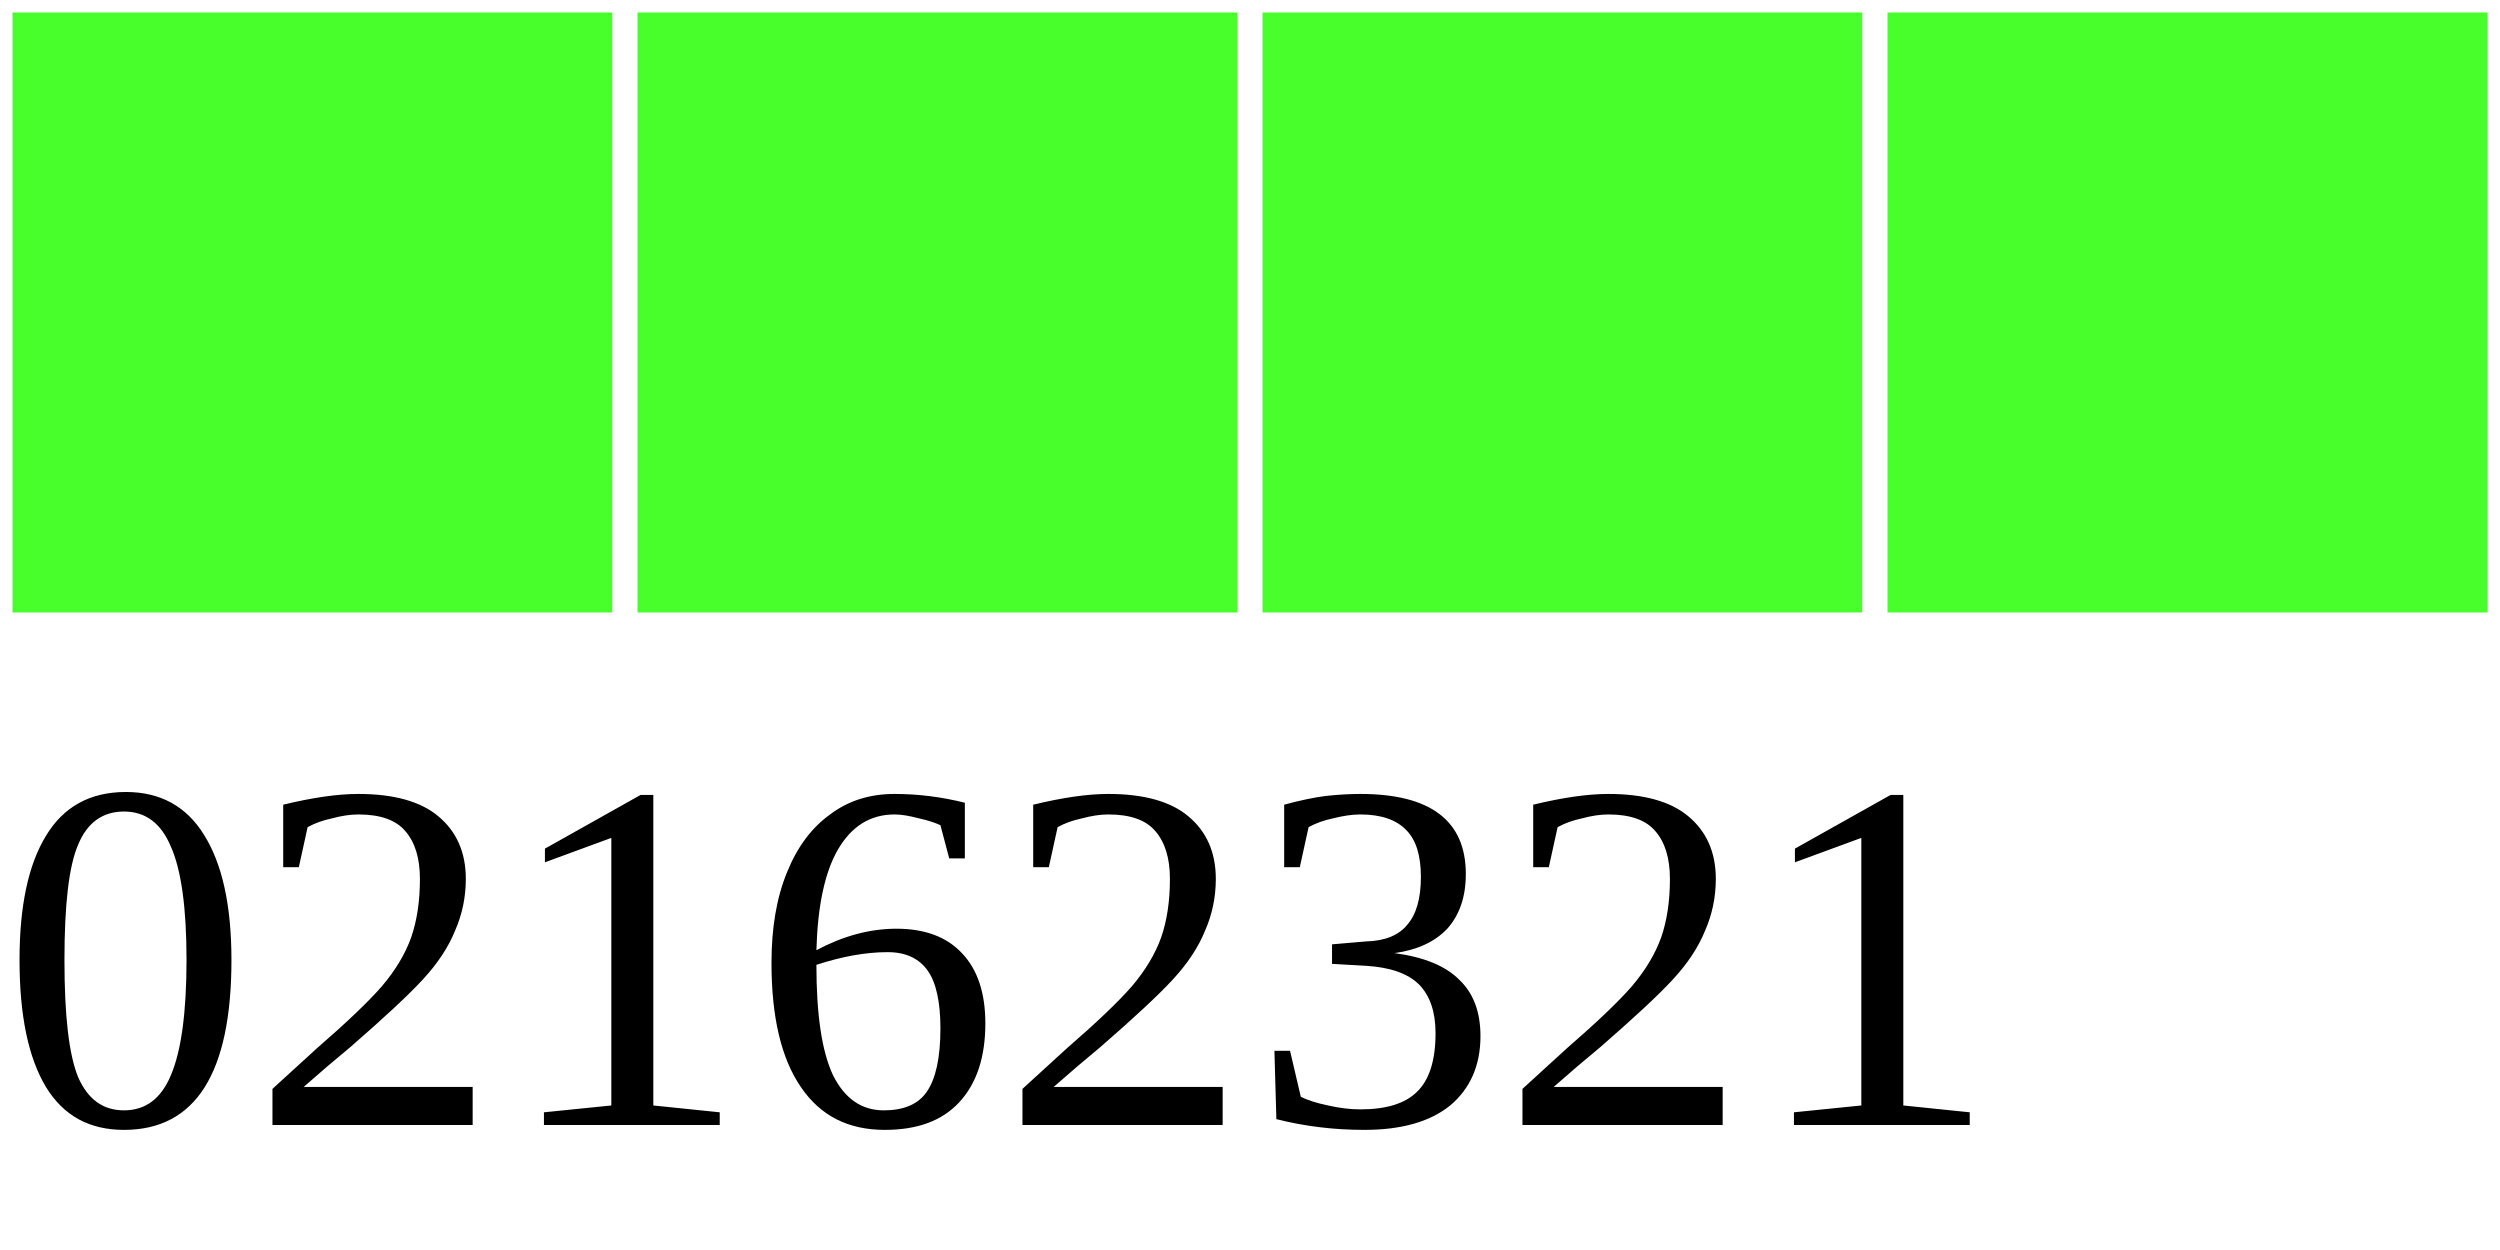
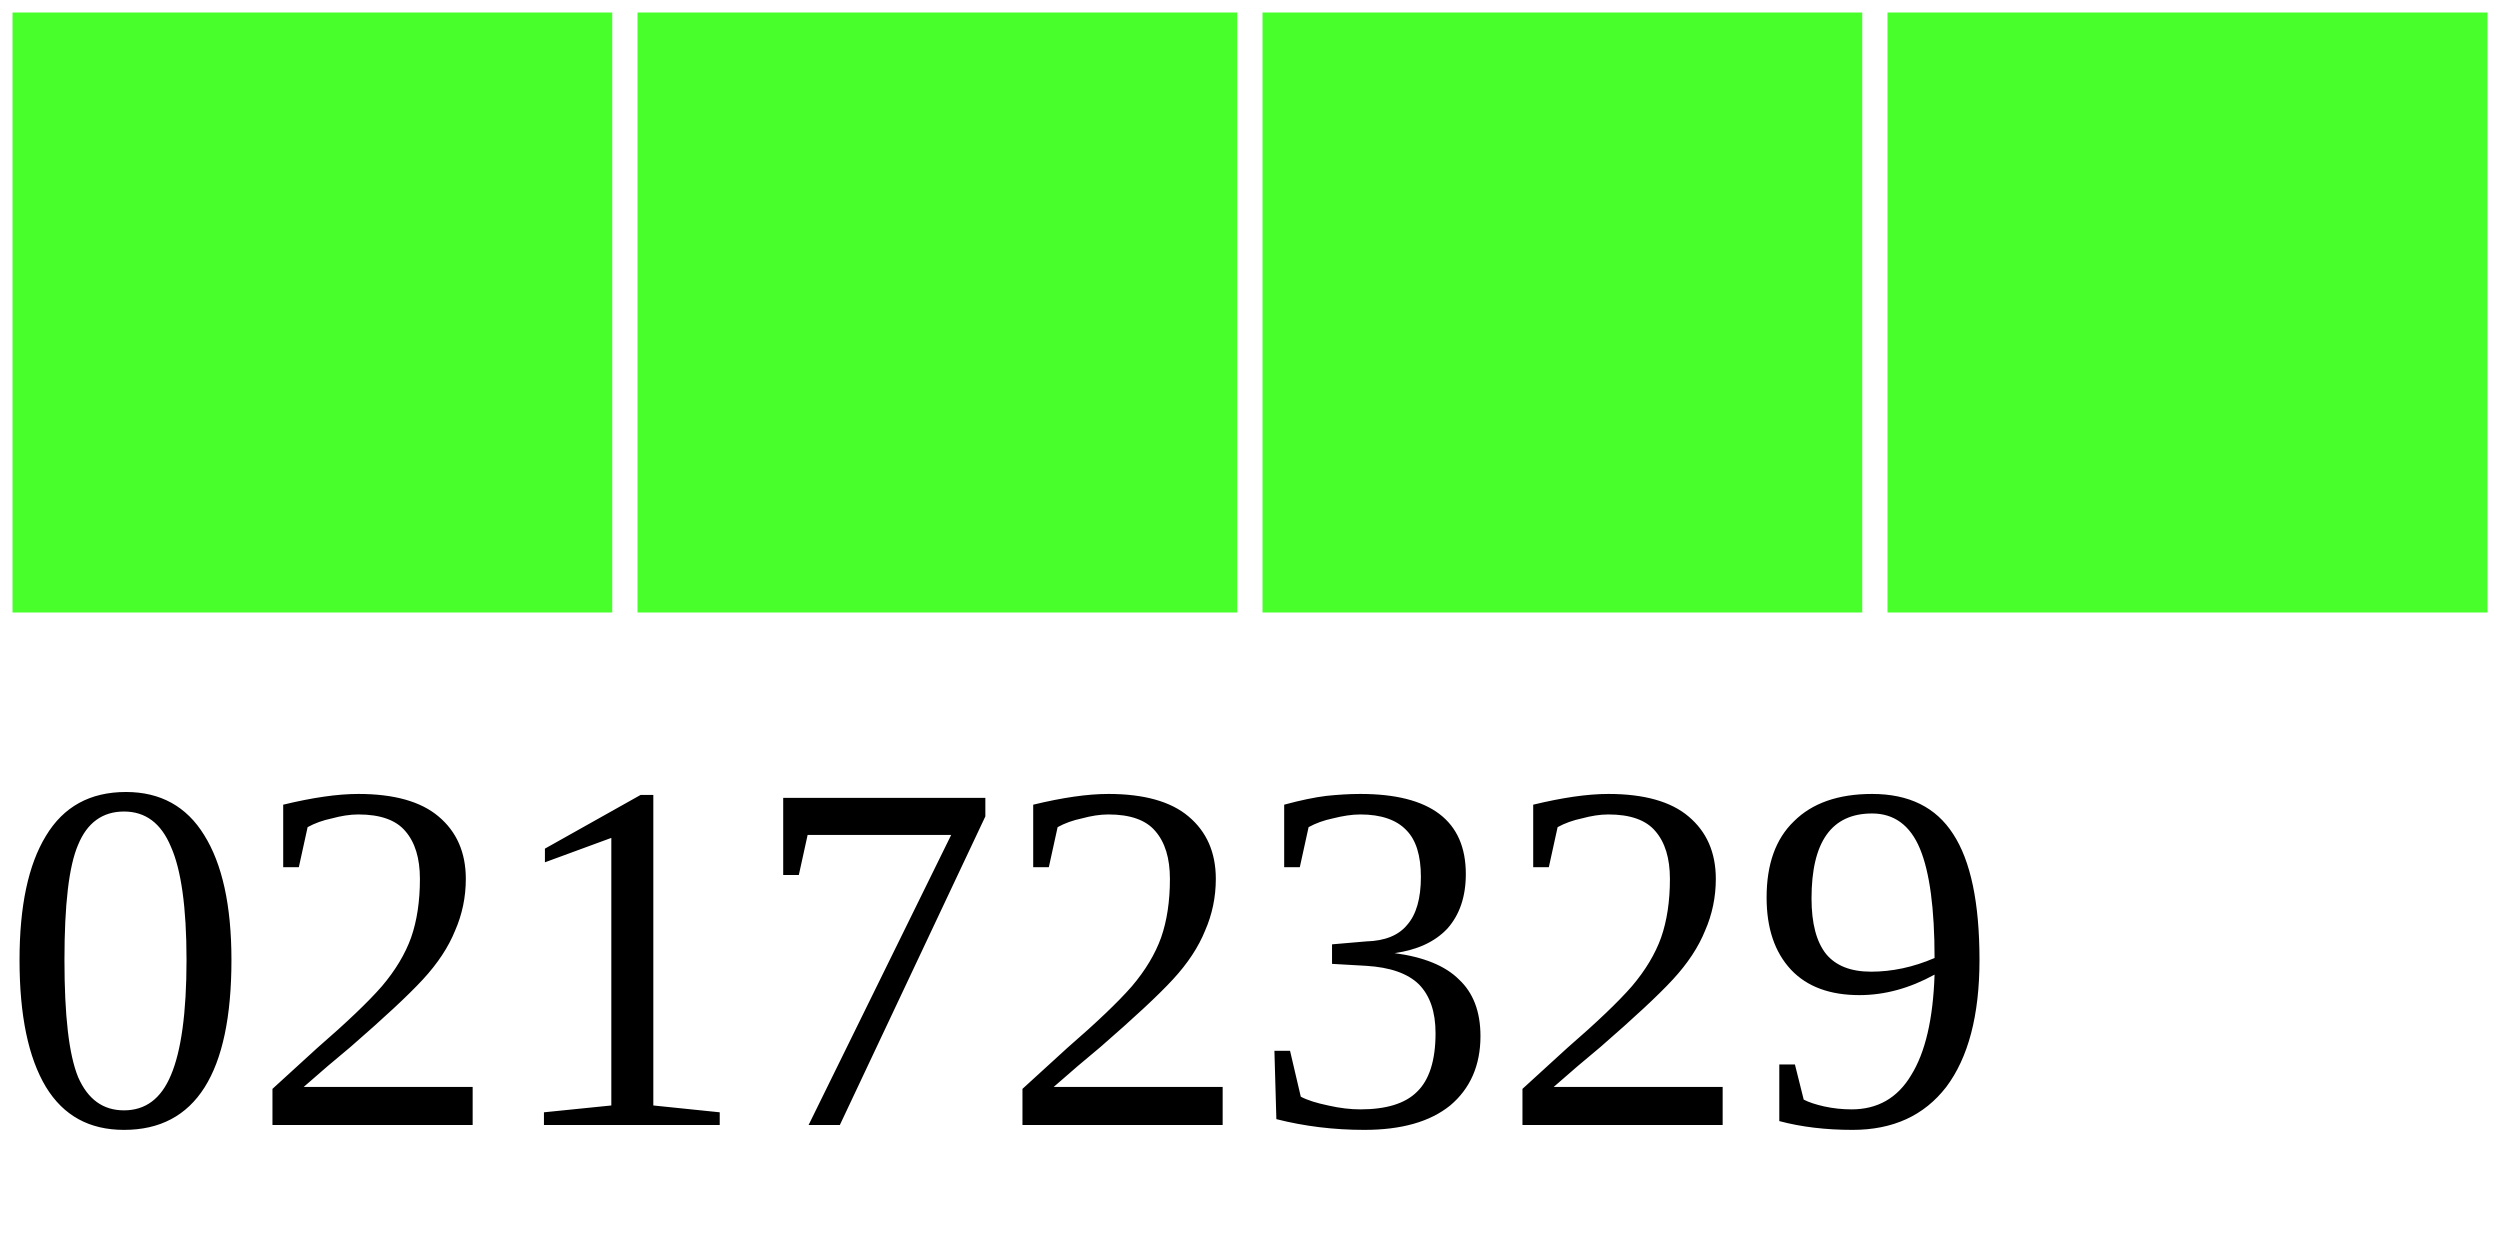
<svg xmlns="http://www.w3.org/2000/svg" width="40" height="20">
  <g>
    <rect width="10" height="10" style="fill:#48FF2C;stroke-width:0.4;stroke:rgb(255,255,255)" x="0" />
    <rect width="10" height="10" style="fill:#48FF2C;stroke-width:0.4;stroke:rgb(255,255,255)" x="10" />
    <rect width="10" height="10" style="fill:#48FF2C;stroke-width:0.4;stroke:rgb(255,255,255)" x="20" />
    <rect width="10" height="10" style="fill:#48FF2C;stroke-width:0.4;stroke:rgb(255,255,255)" x="30" />
-     <text x="0" y="18" fill="black" font-size="8">02162321</text>
+     <text x="0" y="18" fill="black" font-size="8">02172329</text>
  </g>
</svg>
